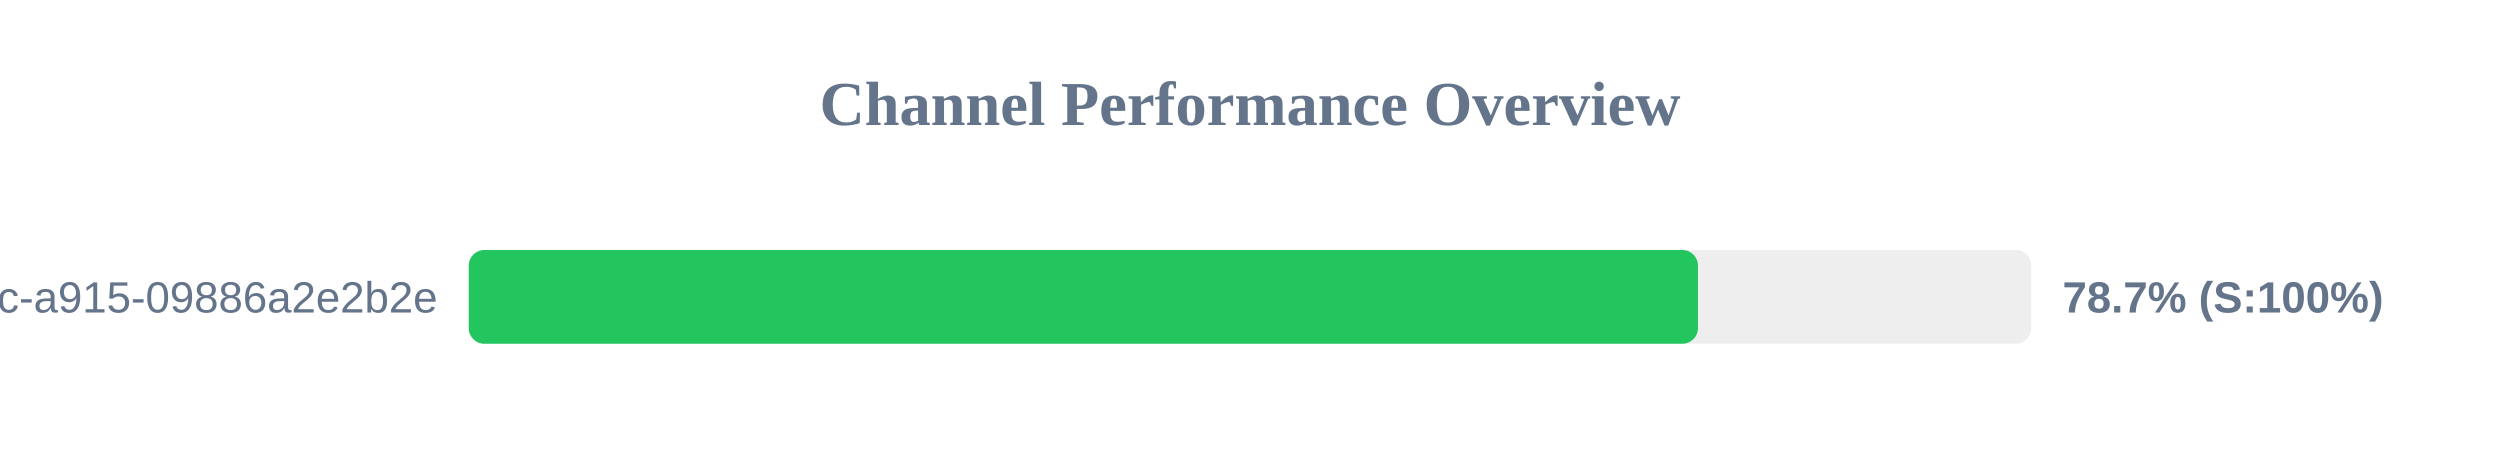
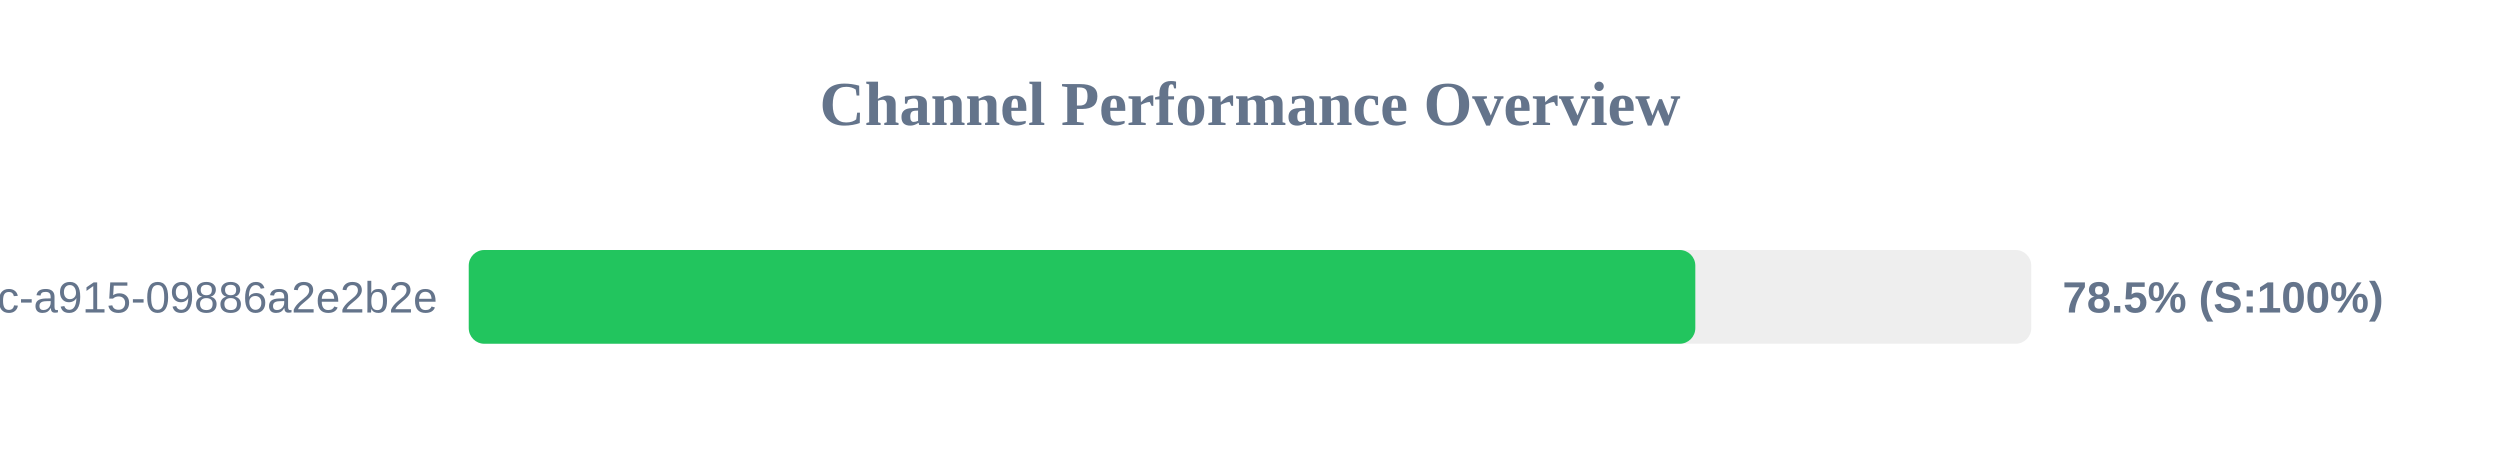
<svg xmlns="http://www.w3.org/2000/svg" width="800" height="150" version="1.1">
  <style>
        .row { font: 14px Arial; fill: #64748b; }
        .score { font: bold 14px Arial; fill: #64748b; }
    </style>
  <text x="400" y="40" text-anchor="middle" font-size="20px" font-weight="bold" fill="#64748b">Channel Performance Overview</text>
  <rect x="150" y="80" width="500" height="30" fill="#eee" rx="5" />
-   <rect x="150" y="80" width="393.35" height="30" fill="#22c55e" rx="5" />
+   <rect x="150" y="80" width="392.5" height="30" fill="#22c55e" rx="5" />
  <text x="140" y="100" text-anchor="end" class="row">?uuid=52816135-d3bc-46bc-a915-09886a2e2b2e</text>
-   <text x="660" y="100" text-anchor="start" class="score">78.7% (S:100%)</text>
+   <text x="660" y="100" text-anchor="start" class="score">78.5% (S:100%)</text>
</svg>
